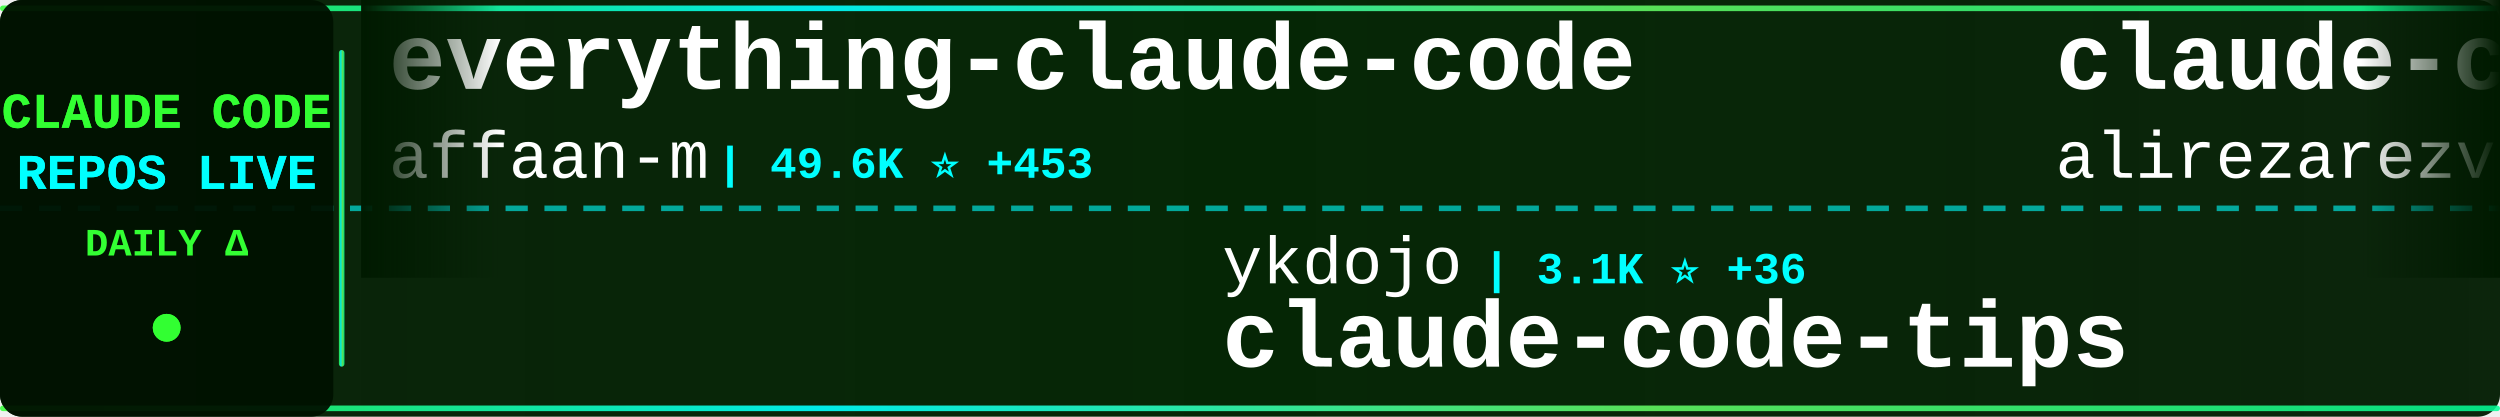
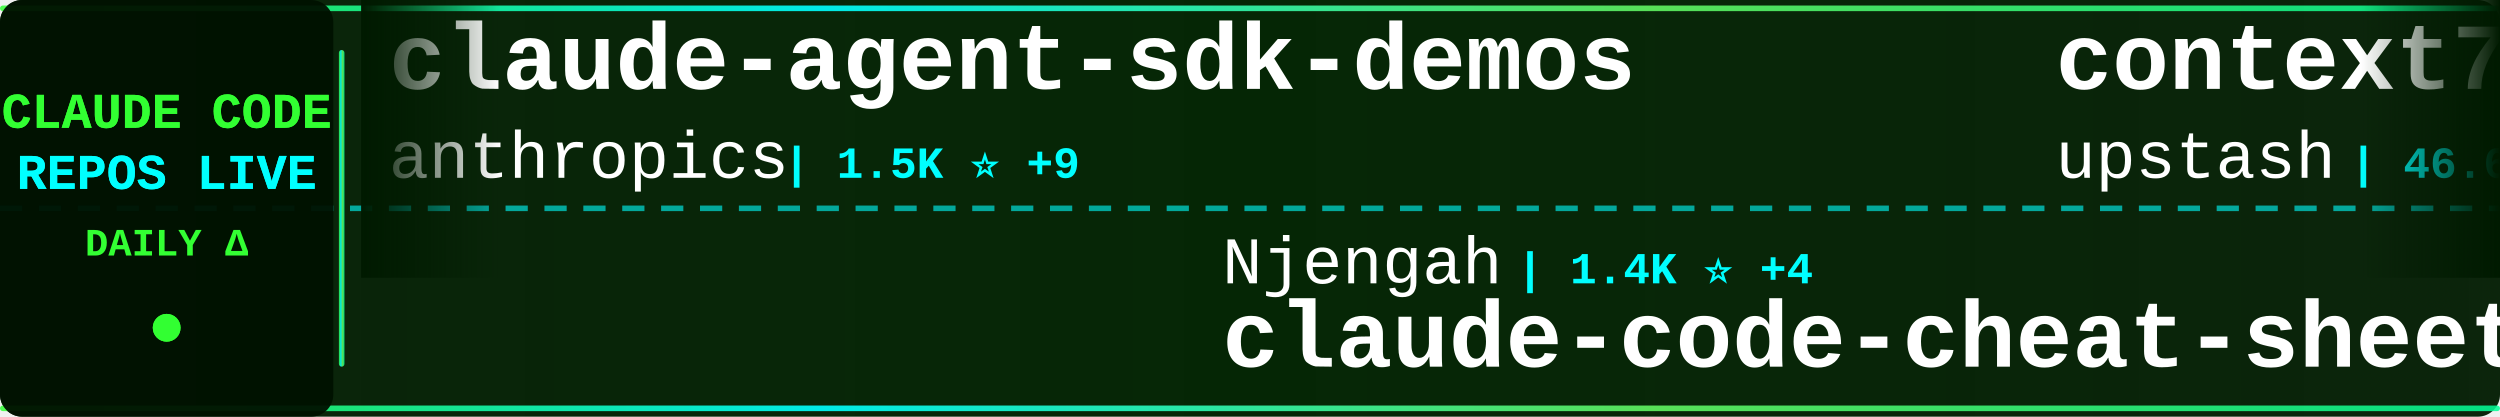
<svg xmlns="http://www.w3.org/2000/svg" width="900" height="150">
  <defs>
    <linearGradient id="tickerBg" x1="0%" y1="0%" x2="100%" y2="0%">
      <stop offset="0%" style="stop-color:#001a00;stop-opacity:0.95" />
      <stop offset="50%" style="stop-color:#002200;stop-opacity:0.98" />
      <stop offset="100%" style="stop-color:#001a00;stop-opacity:0.95" />
    </linearGradient>
    <linearGradient id="borderGrad" x1="0%" y1="0%" x2="100%" y2="0%">
      <stop offset="0%" style="stop-color:#33ff33;stop-opacity:0.85">
        <animate attributeName="stop-opacity" values="0.85;1;0.85" dur="2s" repeatCount="indefinite" />
      </stop>
      <stop offset="33%" style="stop-color:#00ffff;stop-opacity:0.9">
        <animate attributeName="stop-opacity" values="0.9;1;0.9" dur="2.2s" repeatCount="indefinite" />
      </stop>
      <stop offset="66%" style="stop-color:#66ff66;stop-opacity:0.85">
        <animate attributeName="stop-opacity" values="0.85;1;0.85" dur="1.8s" repeatCount="indefinite" />
      </stop>
      <stop offset="100%" style="stop-color:#00ff99;stop-opacity:0.85">
        <animate attributeName="stop-opacity" values="0.85;1;0.85" dur="2s" repeatCount="indefinite" />
      </stop>
    </linearGradient>
    <filter id="textGlow">
      <feGaussianBlur stdDeviation="0.1" result="coloredBlur" />
      <feMerge>
        <feMergeNode in="coloredBlur" />
        <feMergeNode in="SourceGraphic" />
      </feMerge>
    </filter>
    <filter id="metricGlow">
      <feGaussianBlur stdDeviation="0.2" result="coloredBlur" />
      <feMerge>
        <feMergeNode in="coloredBlur" />
        <feMergeNode in="SourceGraphic" />
      </feMerge>
    </filter>
    <linearGradient id="leftFade" x1="0%" y1="0%" x2="100%" y2="0%">
      <stop offset="0%" style="stop-color:#001a00;stop-opacity:1" />
      <stop offset="100%" style="stop-color:#001a00;stop-opacity:0" />
    </linearGradient>
    <linearGradient id="rightFade" x1="0%" y1="0%" x2="100%" y2="0%">
      <stop offset="0%" style="stop-color:#001a00;stop-opacity:0" />
      <stop offset="100%" style="stop-color:#001a00;stop-opacity:1" />
    </linearGradient>
  </defs>
  <rect width="900" height="150" fill="url(#tickerBg)" rx="8" />
  <rect x="0" y="2" width="900" height="2" fill="url(#borderGrad)" rx="1" />
  <rect x="0" y="146" width="900" height="2" fill="url(#borderGrad)" rx="1" />
  <line x1="0" y1="75" x2="900" y2="75" stroke="#00ffff" stroke-width="2" stroke-dasharray="8 6" opacity="0.6" />
  <rect x="0" y="0" width="120" height="150" fill="#001100" opacity="0.95" rx="8" />
  <text x="60" y="46" font-family="'Courier New', monospace" font-size="18" font-weight="bold" fill="#33ff33" text-anchor="middle" filter="url(#textGlow)">
    CLAUDE CODE
  </text>
  <text x="60" y="68" font-family="'Courier New', monospace" font-size="18" font-weight="bold" fill="#00ffff" text-anchor="middle" filter="url(#textGlow)">
    REPOS LIVE
  </text>
  <text x="60" y="92" font-family="'Courier New', monospace" font-size="14" font-weight="bold" fill="#33ff33" text-anchor="middle">
    DAILY Δ
  </text>
  <circle cx="60" cy="118" r="5" fill="#33ff33" filter="url(#metricGlow)">
    <animate attributeName="r" values="4;6;4" dur="1.5s" repeatCount="indefinite" />
    <animate attributeName="opacity" values="0.6;1;0.6" dur="1.5s" repeatCount="indefinite" />
  </circle>
  <rect x="122" y="18" width="2" height="114" fill="url(#borderGrad)" rx="1" />
  <clipPath id="tickerClip">
    <rect x="130" y="0" width="770" height="150" />
  </clipPath>
  <g clip-path="url(#tickerClip)">
    <g id="tickerItems">
      <animateTransform attributeName="transform" attributeType="XML" type="translate" from="0 0" to="-3000 0" dur="54s" repeatCount="indefinite" />
      <g transform="translate(0, 0)">
-         <text x="140" y="32" font-family="'Courier New', monospace" font-size="34" font-weight="bold" fill="#ffffff">everything-claude-code</text>
-         <text x="140" y="64" font-family="'Courier New', monospace" font-size="24" font-weight="normal" fill="#ffffff" opacity="1.0">affaan-m</text>
-         <text x="258" y="64" font-family="'Courier New', monospace" font-size="16" font-weight="bold" fill="#00ffff"> | 49.6K ⭐ +453</text>
+         <text x="140" y="32" font-family="'Courier New', monospace" font-size="34" font-weight="bold" fill="#ffffff">claude-agent-sdk-demos</text>
+         <text x="140" y="64" font-family="'Courier New', monospace" font-size="24" font-weight="normal" fill="#ffffff" opacity="1.0">anthropics</text>
+         <text x="282" y="64" font-family="'Courier New', monospace" font-size="16" font-weight="bold" fill="#00ffff"> | 1.5K ⭐ +9</text>
      </g>
      <g transform="translate(300, 0)">
-         <text x="140" y="102" font-family="'Courier New', monospace" font-size="24" font-weight="normal" fill="#ffffff" opacity="1.0">ykdojo</text>
-         <text x="234" y="102" font-family="'Courier New', monospace" font-size="16" font-weight="bold" fill="#00ffff"> | 3.1K ⭐ +36</text>
-         <text x="140" y="132" font-family="'Courier New', monospace" font-size="34" font-weight="bold" fill="#ffffff">claude-code-tips</text>
+         <text x="140" y="102" font-family="'Courier New', monospace" font-size="24" font-weight="normal" fill="#ffffff" opacity="1.0">Njengah</text>
+         <text x="246" y="102" font-family="'Courier New', monospace" font-size="16" font-weight="bold" fill="#00ffff"> | 1.4K ⭐ +4</text>
+         <text x="140" y="132" font-family="'Courier New', monospace" font-size="34" font-weight="bold" fill="#ffffff">claude-code-cheat-sheet</text>
      </g>
      <g transform="translate(600, 0)">
-         <text x="140" y="32" font-family="'Courier New', monospace" font-size="34" font-weight="bold" fill="#ffffff">claude-code-tresor</text>
-         <text x="140" y="64" font-family="'Courier New', monospace" font-size="24" font-weight="normal" fill="#ffffff" opacity="1.0">alirezarezvani</text>
-         <text x="330" y="64" font-family="'Courier New', monospace" font-size="16" font-weight="bold" fill="#00ffff"> | 535 ⭐ +6</text>
+         <text x="140" y="32" font-family="'Courier New', monospace" font-size="34" font-weight="bold" fill="#ffffff">context7</text>
+         <text x="140" y="64" font-family="'Courier New', monospace" font-size="24" font-weight="normal" fill="#ffffff" opacity="1.0">upstash</text>
+         <text x="246" y="64" font-family="'Courier New', monospace" font-size="16" font-weight="bold" fill="#00ffff"> | 46.6K ⭐ +114</text>
      </g>
      <g transform="translate(900, 0)">
+         <text x="140" y="102" font-family="'Courier New', monospace" font-size="24" font-weight="normal" fill="#ffffff" opacity="1.0">Pimzino</text>
+         <text x="246" y="102" font-family="'Courier New', monospace" font-size="16" font-weight="bold" fill="#00ffff"> | 3.4K ⭐ +5</text>
+         <text x="140" y="132" font-family="'Courier New', monospace" font-size="34" font-weight="bold" fill="#ffffff">claude-code-spec-workflo...</text>
+       </g>
+       <g transform="translate(1200, 0)">
+         <text x="140" y="32" font-family="'Courier New', monospace" font-size="34" font-weight="bold" fill="#ffffff">claude-code-system-promp...</text>
+         <text x="140" y="64" font-family="'Courier New', monospace" font-size="24" font-weight="normal" fill="#ffffff" opacity="1.0">Piebald-AI</text>
+         <text x="282" y="64" font-family="'Courier New', monospace" font-size="16" font-weight="bold" fill="#00ffff"> | 4.8K ⭐ +45</text>
+       </g>
+       <g transform="translate(1500, 0)">
+         <text x="140" y="102" font-family="'Courier New', monospace" font-size="24" font-weight="normal" fill="#ffffff" opacity="1.0">bfly123</text>
+         <text x="246" y="102" font-family="'Courier New', monospace" font-size="16" font-weight="bold" fill="#00ffff"> | 1.3K ⭐ +12</text>
+         <text x="140" y="132" font-family="'Courier New', monospace" font-size="34" font-weight="bold" fill="#ffffff">claude_code_bridge</text>
+       </g>
+       <g transform="translate(1800, 0)">
+         <text x="140" y="32" font-family="'Courier New', monospace" font-size="34" font-weight="bold" fill="#ffffff">spec-kit</text>
+         <text x="140" y="64" font-family="'Courier New', monospace" font-size="24" font-weight="normal" fill="#ffffff" opacity="1.0">github</text>
+         <text x="234" y="64" font-family="'Courier New', monospace" font-size="16" font-weight="bold" fill="#00ffff"> | 71.4K ⭐ +243</text>
+       </g>
+       <g transform="translate(2100, 0)">
        <text x="140" y="102" font-family="'Courier New', monospace" font-size="24" font-weight="normal" fill="#ffffff" opacity="1.0">zebbern</text>
-         <text x="246" y="102" font-family="'Courier New', monospace" font-size="16" font-weight="bold" fill="#00ffff"> | 3.4K ⭐ +8</text>
+         <text x="246" y="102" font-family="'Courier New', monospace" font-size="16" font-weight="bold" fill="#00ffff"> | 3.4K ⭐ +5</text>
        <text x="140" y="132" font-family="'Courier New', monospace" font-size="34" font-weight="bold" fill="#ffffff">claude-code-guide</text>
      </g>
-       <g transform="translate(1200, 0)">
-         <text x="140" y="32" font-family="'Courier New', monospace" font-size="34" font-weight="bold" fill="#ffffff">claude-code-settings</text>
-         <text x="140" y="64" font-family="'Courier New', monospace" font-size="24" font-weight="normal" fill="#ffffff" opacity="1.0">feiskyer</text>
-         <text x="258" y="64" font-family="'Courier New', monospace" font-size="16" font-weight="bold" fill="#00ffff"> | 1.2K ⭐ +4</text>
-       </g>
-       <g transform="translate(1500, 0)">
-         <text x="140" y="102" font-family="'Courier New', monospace" font-size="24" font-weight="normal" fill="#ffffff" opacity="1.0">anthropics</text>
-         <text x="282" y="102" font-family="'Courier New', monospace" font-size="16" font-weight="bold" fill="#00ffff"> | 4.9K ⭐ +22</text>
-         <text x="140" y="132" font-family="'Courier New', monospace" font-size="34" font-weight="bold" fill="#ffffff">claude-agent-sdk-python</text>
-       </g>
-       <g transform="translate(1800, 0)">
-         <text x="140" y="32" font-family="'Courier New', monospace" font-size="34" font-weight="bold" fill="#ffffff">claude-code-webui</text>
-         <text x="140" y="64" font-family="'Courier New', monospace" font-size="24" font-weight="normal" fill="#ffffff" opacity="1.0">sugyan</text>
-         <text x="234" y="64" font-family="'Courier New', monospace" font-size="16" font-weight="bold" fill="#00ffff"> | 927 ⭐ +1</text>
-       </g>
-       <g transform="translate(2100, 0)">
-         <text x="140" y="102" font-family="'Courier New', monospace" font-size="24" font-weight="normal" fill="#ffffff" opacity="1.0">disler</text>
-         <text x="234" y="102" font-family="'Courier New', monospace" font-size="16" font-weight="bold" fill="#00ffff"> | 1.2K ⭐ +7</text>
-         <text x="140" y="132" font-family="'Courier New', monospace" font-size="34" font-weight="bold" fill="#ffffff">claude-code-hooks-multi-...</text>
-       </g>
      <g transform="translate(2400, 0)">
-         <text x="140" y="32" font-family="'Courier New', monospace" font-size="34" font-weight="bold" fill="#ffffff">claude-code-workflows</text>
-         <text x="140" y="64" font-family="'Courier New', monospace" font-size="24" font-weight="normal" fill="#ffffff" opacity="1.0">OneRedOak</text>
-         <text x="270" y="64" font-family="'Courier New', monospace" font-size="16" font-weight="bold" fill="#00ffff"> | 3.6K ⭐ +9</text>
+         <text x="140" y="32" font-family="'Courier New', monospace" font-size="34" font-weight="bold" fill="#ffffff">claude-code-proxy</text>
+         <text x="140" y="64" font-family="'Courier New', monospace" font-size="24" font-weight="normal" fill="#ffffff" opacity="1.0">fuergaosi233</text>
+         <text x="306" y="64" font-family="'Courier New', monospace" font-size="16" font-weight="bold" fill="#00ffff"> | 2.1K ⭐ +7</text>
      </g>
      <g transform="translate(2700, 0)">
-         <text x="140" y="102" font-family="'Courier New', monospace" font-size="24" font-weight="normal" fill="#ffffff" opacity="1.0">carlvellotti</text>
-         <text x="306" y="102" font-family="'Courier New', monospace" font-size="16" font-weight="bold" fill="#00ffff"> | 1.4K ⭐ +9</text>
-         <text x="140" y="132" font-family="'Courier New', monospace" font-size="34" font-weight="bold" fill="#ffffff">claude-code-pm-course</text>
+         <text x="140" y="102" font-family="'Courier New', monospace" font-size="24" font-weight="normal" fill="#ffffff" opacity="1.0">sugyan</text>
+         <text x="234" y="102" font-family="'Courier New', monospace" font-size="16" font-weight="bold" fill="#00ffff"> | 926 ⭐</text>
+         <text x="140" y="132" font-family="'Courier New', monospace" font-size="34" font-weight="bold" fill="#ffffff">claude-code-webui</text>
      </g>
      <g transform="translate(3000, 0)">
-         <text x="140" y="32" font-family="'Courier New', monospace" font-size="34" font-weight="bold" fill="#ffffff">everything-claude-code</text>
-         <text x="140" y="64" font-family="'Courier New', monospace" font-size="24" font-weight="normal" fill="#ffffff" opacity="1.0">affaan-m</text>
-         <text x="258" y="64" font-family="'Courier New', monospace" font-size="16" font-weight="bold" fill="#00ffff"> | 49.6K ⭐ +453</text>
+         <text x="140" y="32" font-family="'Courier New', monospace" font-size="34" font-weight="bold" fill="#ffffff">claude-agent-sdk-demos</text>
+         <text x="140" y="64" font-family="'Courier New', monospace" font-size="24" font-weight="normal" fill="#ffffff" opacity="1.0">anthropics</text>
+         <text x="282" y="64" font-family="'Courier New', monospace" font-size="16" font-weight="bold" fill="#00ffff"> | 1.5K ⭐ +9</text>
      </g>
      <g transform="translate(3300, 0)">
-         <text x="140" y="102" font-family="'Courier New', monospace" font-size="24" font-weight="normal" fill="#ffffff" opacity="1.0">ykdojo</text>
-         <text x="234" y="102" font-family="'Courier New', monospace" font-size="16" font-weight="bold" fill="#00ffff"> | 3.1K ⭐ +36</text>
-         <text x="140" y="132" font-family="'Courier New', monospace" font-size="34" font-weight="bold" fill="#ffffff">claude-code-tips</text>
+         <text x="140" y="102" font-family="'Courier New', monospace" font-size="24" font-weight="normal" fill="#ffffff" opacity="1.0">Njengah</text>
+         <text x="246" y="102" font-family="'Courier New', monospace" font-size="16" font-weight="bold" fill="#00ffff"> | 1.4K ⭐ +4</text>
+         <text x="140" y="132" font-family="'Courier New', monospace" font-size="34" font-weight="bold" fill="#ffffff">claude-code-cheat-sheet</text>
      </g>
      <g transform="translate(3600, 0)">
-         <text x="140" y="32" font-family="'Courier New', monospace" font-size="34" font-weight="bold" fill="#ffffff">claude-code-tresor</text>
-         <text x="140" y="64" font-family="'Courier New', monospace" font-size="24" font-weight="normal" fill="#ffffff" opacity="1.0">alirezarezvani</text>
-         <text x="330" y="64" font-family="'Courier New', monospace" font-size="16" font-weight="bold" fill="#00ffff"> | 535 ⭐ +6</text>
+         <text x="140" y="32" font-family="'Courier New', monospace" font-size="34" font-weight="bold" fill="#ffffff">context7</text>
+         <text x="140" y="64" font-family="'Courier New', monospace" font-size="24" font-weight="normal" fill="#ffffff" opacity="1.0">upstash</text>
+         <text x="246" y="64" font-family="'Courier New', monospace" font-size="16" font-weight="bold" fill="#00ffff"> | 46.6K ⭐ +114</text>
      </g>
      <g transform="translate(3900, 0)">
-         <text x="140" y="102" font-family="'Courier New', monospace" font-size="24" font-weight="normal" fill="#ffffff" opacity="1.0">zebbern</text>
-         <text x="246" y="102" font-family="'Courier New', monospace" font-size="16" font-weight="bold" fill="#00ffff"> | 3.4K ⭐ +8</text>
-         <text x="140" y="132" font-family="'Courier New', monospace" font-size="34" font-weight="bold" fill="#ffffff">claude-code-guide</text>
+         <text x="140" y="102" font-family="'Courier New', monospace" font-size="24" font-weight="normal" fill="#ffffff" opacity="1.0">Pimzino</text>
+         <text x="246" y="102" font-family="'Courier New', monospace" font-size="16" font-weight="bold" fill="#00ffff"> | 3.4K ⭐ +5</text>
+         <text x="140" y="132" font-family="'Courier New', monospace" font-size="34" font-weight="bold" fill="#ffffff">claude-code-spec-workflo...</text>
      </g>
    </g>
  </g>
  <rect x="130" y="0" width="50" height="100" fill="url(#leftFade)" />
  <rect x="850" y="0" width="50" height="100" fill="url(#rightFade)" />
</svg>
